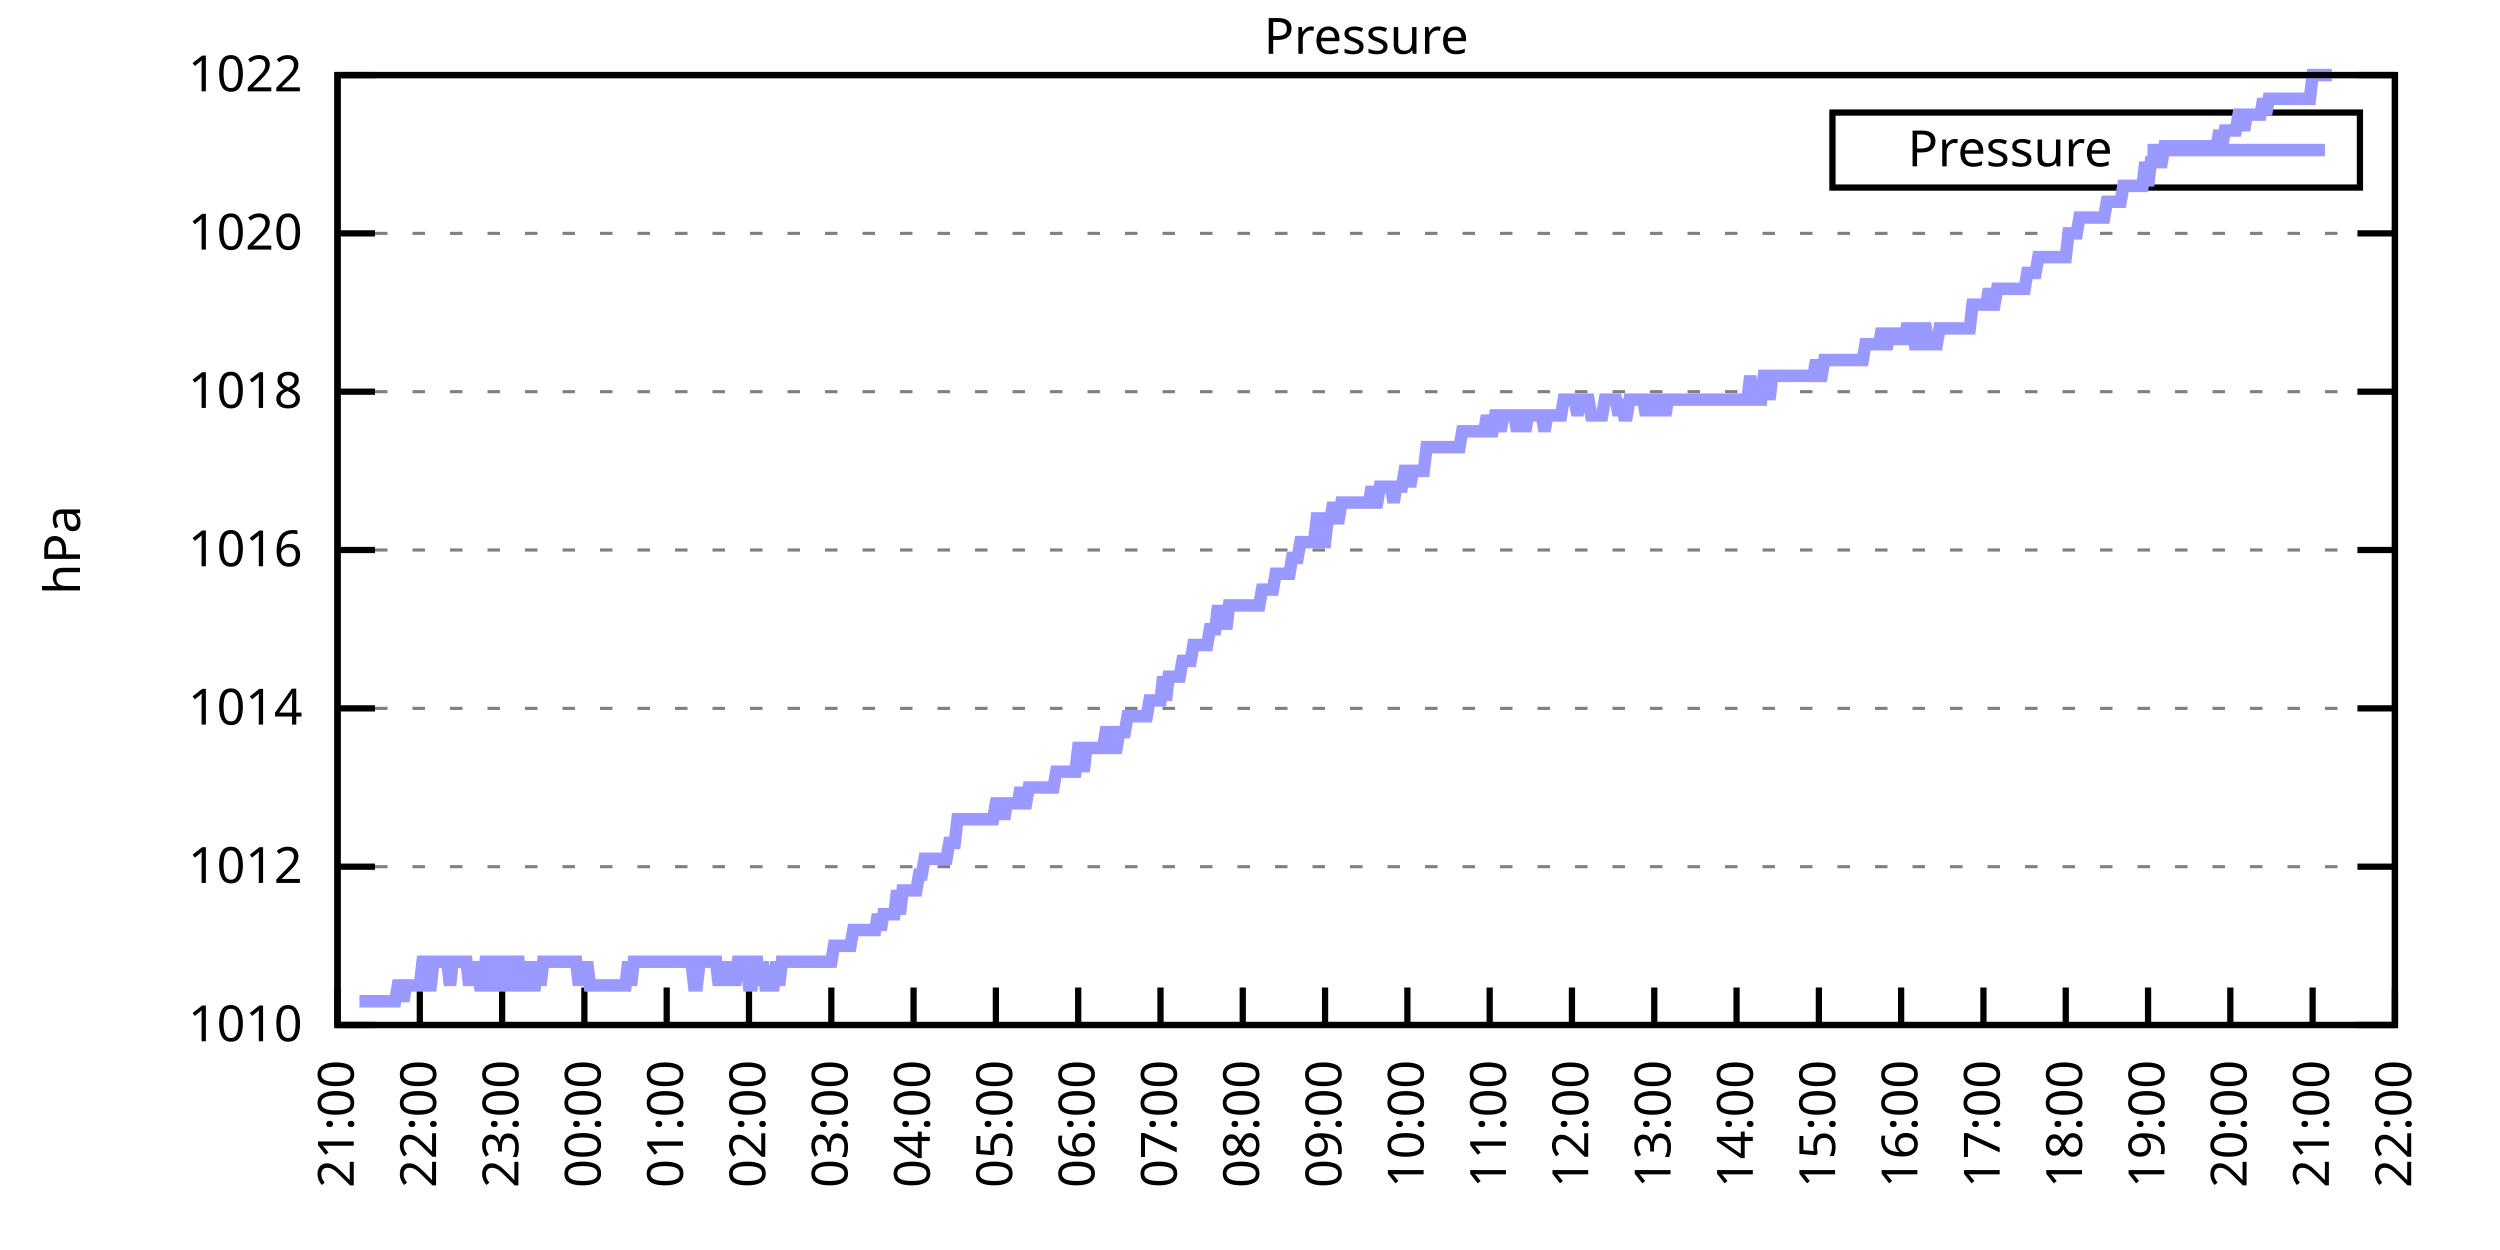
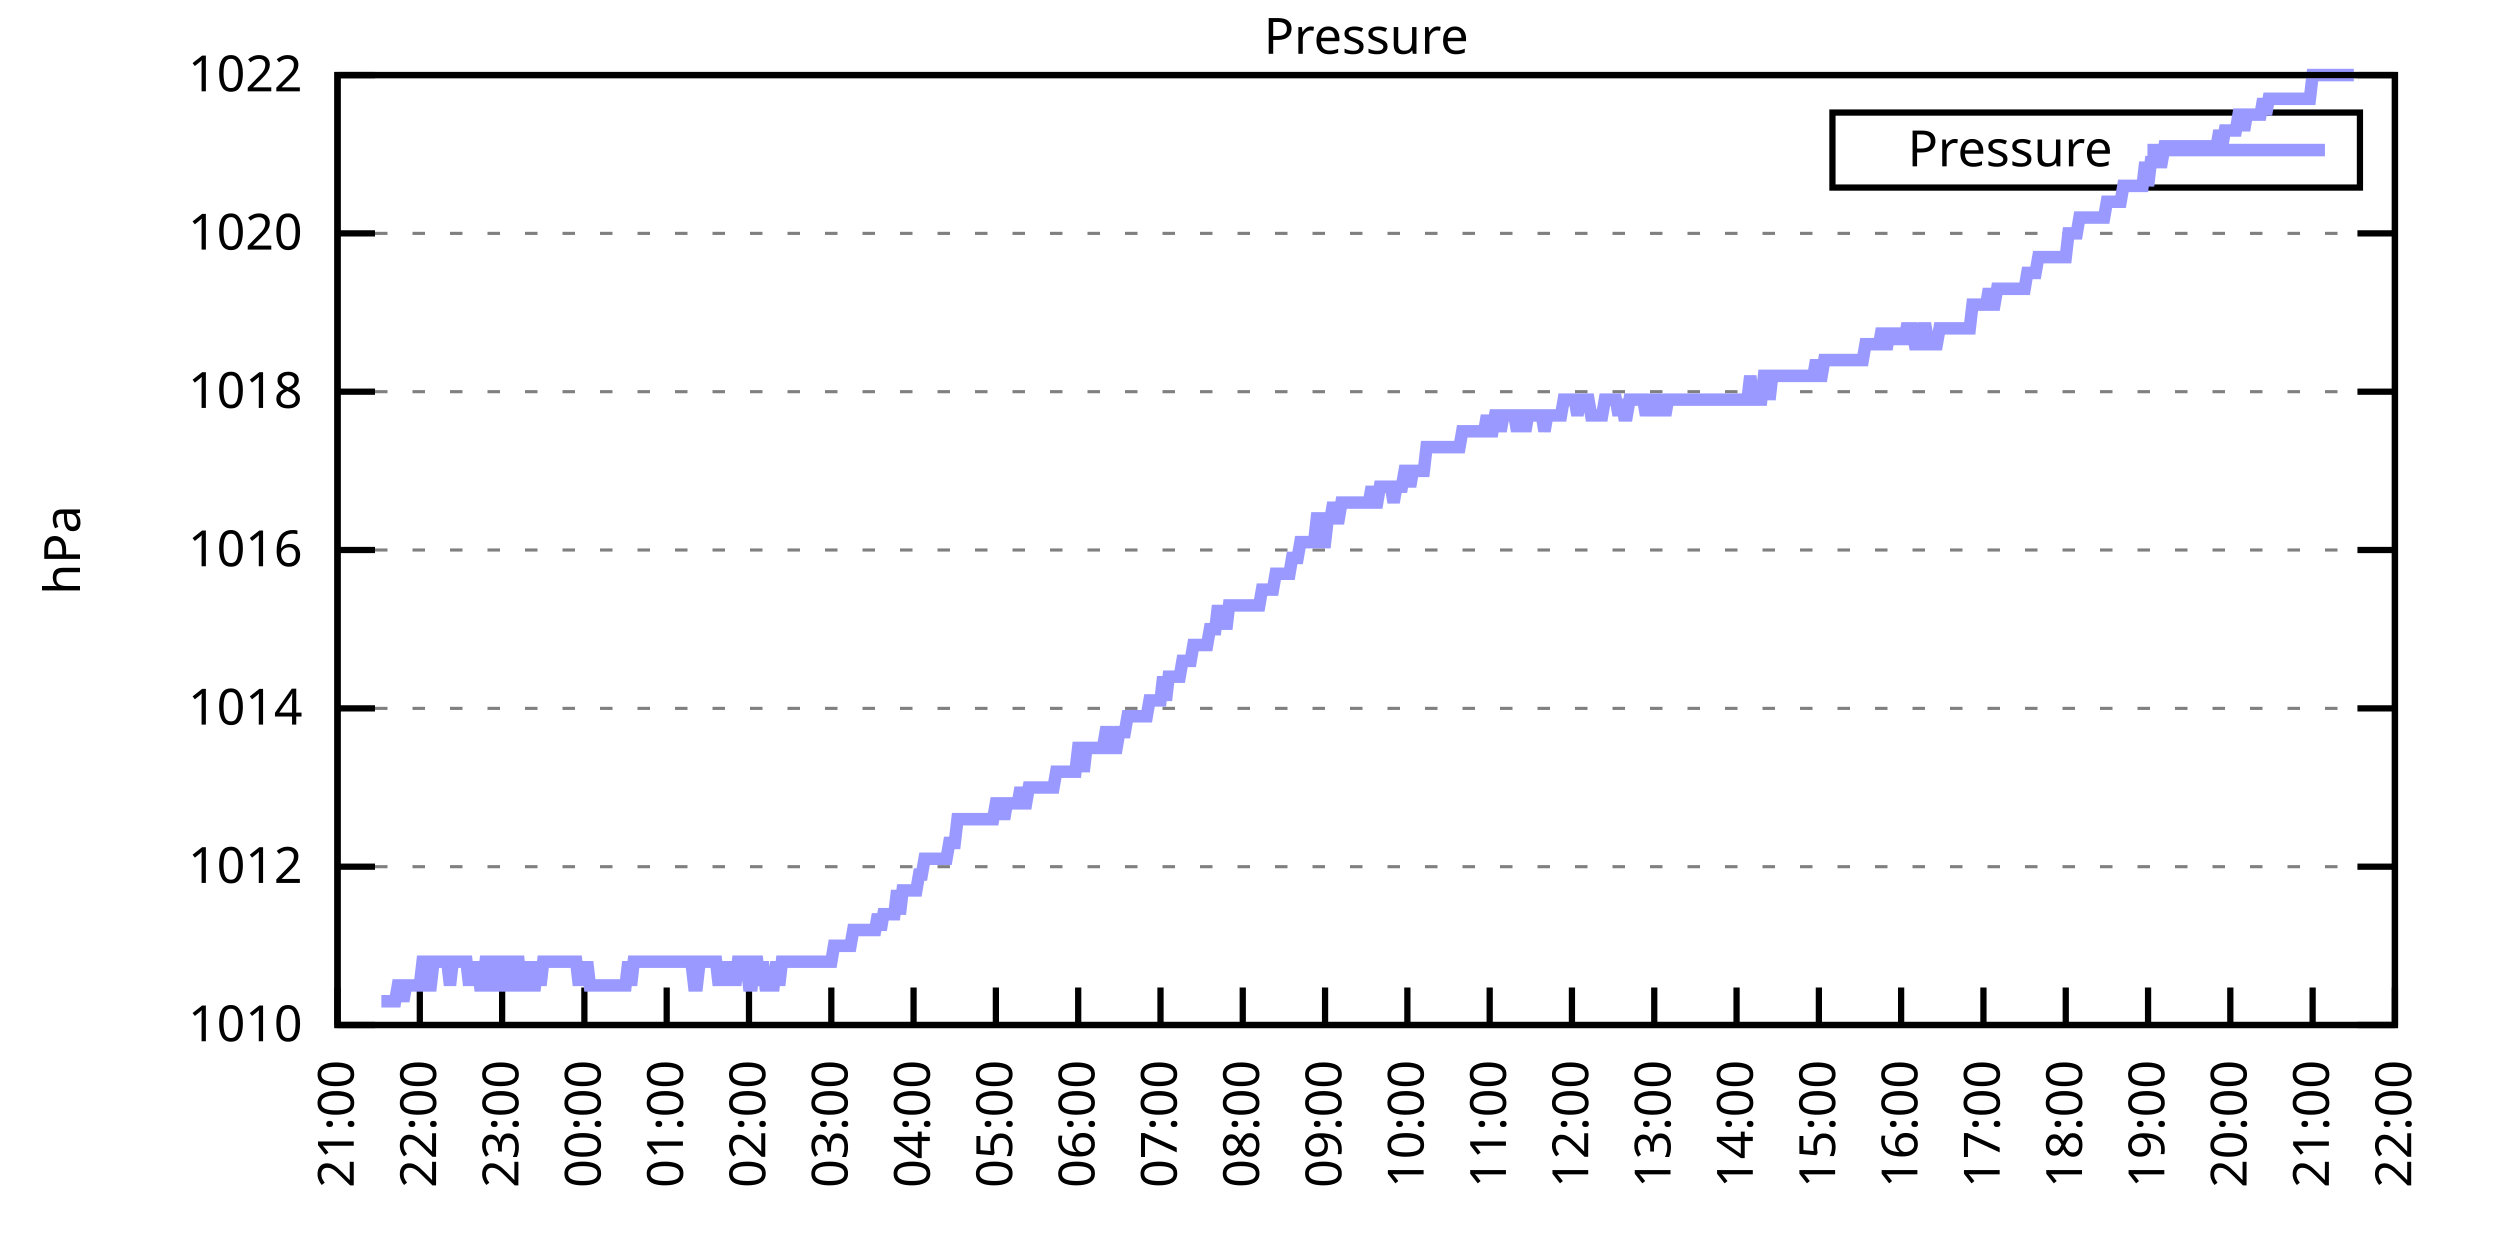
<svg xmlns="http://www.w3.org/2000/svg" xmlns:xlink="http://www.w3.org/1999/xlink" width="400" height="200" viewBox="0 0 400 200">
  <g id="gnuplot_canvas">
    <rect x="0" y="0" width="400" height="200" fill="none" />
    <defs>
      <circle id="gpDot" r="0.5" stroke-width="0.5" stroke="currentColor" />
      <path id="gpPt0" stroke-width="0.333" stroke="currentColor" d="M-1,0 h2 M0,-1 v2" />
      <path id="gpPt1" stroke-width="0.333" stroke="currentColor" d="M-1,-1 L1,1 M1,-1 L-1,1" />
      <path id="gpPt2" stroke-width="0.333" stroke="currentColor" d="M-1,0 L1,0 M0,-1 L0,1 M-1,-1 L1,1 M-1,1 L1,-1" />
      <rect id="gpPt3" stroke-width="0.333" stroke="currentColor" x="-1" y="-1" width="2" height="2" />
      <rect id="gpPt4" stroke-width="0.333" stroke="currentColor" fill="currentColor" x="-1" y="-1" width="2" height="2" />
      <circle id="gpPt5" stroke-width="0.333" stroke="currentColor" cx="0" cy="0" r="1" />
      <use xlink:href="#gpPt5" id="gpPt6" fill="currentColor" stroke="none" />
      <path id="gpPt7" stroke-width="0.333" stroke="currentColor" d="M0,-1.33 L-1.33,0.67 L1.33,0.67 z" />
      <use xlink:href="#gpPt7" id="gpPt8" fill="currentColor" stroke="none" />
      <use xlink:href="#gpPt7" id="gpPt9" stroke="currentColor" transform="rotate(180)" />
      <use xlink:href="#gpPt9" id="gpPt10" fill="currentColor" stroke="none" />
      <use xlink:href="#gpPt3" id="gpPt11" stroke="currentColor" transform="rotate(45)" />
      <use xlink:href="#gpPt11" id="gpPt12" fill="currentColor" stroke="none" />
      <path id="gpPt13" stroke-width="0.333" stroke="currentColor" d="M0,1.330 L1.265,0.411 L0.782,-1.067 L-0.782,-1.076 L-1.265,0.411 z" />
      <use xlink:href="#gpPt13" id="gpPt14" fill="currentColor" stroke="none" />
      <filter id="textbox" filterUnits="objectBoundingBox" x="0" y="0" height="1" width="1">
        <feFlood flood-color="white" flood-opacity="1" result="bgnd" />
        <feComposite in="SourceGraphic" in2="bgnd" operator="atop" />
      </filter>
      <filter id="greybox" filterUnits="objectBoundingBox" x="0" y="0" height="1" width="1">
        <feFlood flood-color="lightgrey" flood-opacity="1" result="grey" />
        <feComposite in="SourceGraphic" in2="grey" operator="atop" />
      </filter>
    </defs>
    <g fill="none" color="white" stroke="currentColor" stroke-width="1.00" stroke-linecap="butt" stroke-linejoin="miter">
</g>
    <g fill="none" color="black" stroke="currentColor" stroke-width="1.00" stroke-linecap="butt" stroke-linejoin="miter">
      <g stroke="none" shape-rendering="crispEdges">
        <polygon fill="rgb(255, 255, 255)" points="54.00,164.00 383.18,164.00 383.18,12.02 54.00,12.02 " />
      </g>
    </g>
    <g fill="none" color="black" stroke="currentColor" stroke-width="1.00" stroke-linecap="butt" stroke-linejoin="miter">
</g>
    <g fill="none" color="black" stroke="black" stroke-width="0.50" stroke-linecap="butt" stroke-linejoin="miter">
</g>
    <g fill="none" color="gray" stroke="currentColor" stroke-width="0.50" stroke-linecap="butt" stroke-linejoin="miter">
      <path stroke="gray" stroke-dasharray="2,4" class="gridline" d="M54.00,164.00 L383.19,164.00  " />
    </g>
    <g fill="none" color="gray" stroke="gray" stroke-width="1.00" stroke-linecap="butt" stroke-linejoin="miter">
</g>
    <g fill="none" color="black" stroke="currentColor" stroke-width="1.00" stroke-linecap="butt" stroke-linejoin="miter">
      <path stroke="black" d="M54.00,164.00 L60.00,164.00 M383.19,164.00 L377.19,164.00  " />
      <g transform="translate(48.40,166.60)" stroke="none" fill="black" font-family="Sans" font-size="8.00" text-anchor="end">
        <text>
          <tspan font-family="Sans"> 1010</tspan>
        </text>
      </g>
    </g>
    <g fill="none" color="black" stroke="currentColor" stroke-width="1.00" stroke-linecap="butt" stroke-linejoin="miter">
</g>
    <g fill="none" color="black" stroke="black" stroke-width="0.50" stroke-linecap="butt" stroke-linejoin="miter">
</g>
    <g fill="none" color="gray" stroke="currentColor" stroke-width="0.50" stroke-linecap="butt" stroke-linejoin="miter">
      <path stroke="gray" stroke-dasharray="2,4" class="gridline" d="M54.00,138.67 L383.19,138.67  " />
    </g>
    <g fill="none" color="gray" stroke="gray" stroke-width="1.00" stroke-linecap="butt" stroke-linejoin="miter">
</g>
    <g fill="none" color="black" stroke="currentColor" stroke-width="1.00" stroke-linecap="butt" stroke-linejoin="miter">
      <path stroke="black" d="M54.00,138.67 L60.00,138.67 M383.19,138.67 L377.19,138.67  " />
      <g transform="translate(48.40,141.27)" stroke="none" fill="black" font-family="Sans" font-size="8.00" text-anchor="end">
        <text>
          <tspan font-family="Sans"> 1012</tspan>
        </text>
      </g>
    </g>
    <g fill="none" color="black" stroke="currentColor" stroke-width="1.00" stroke-linecap="butt" stroke-linejoin="miter">
</g>
    <g fill="none" color="black" stroke="black" stroke-width="0.50" stroke-linecap="butt" stroke-linejoin="miter">
</g>
    <g fill="none" color="gray" stroke="currentColor" stroke-width="0.50" stroke-linecap="butt" stroke-linejoin="miter">
      <path stroke="gray" stroke-dasharray="2,4" class="gridline" d="M54.00,113.34 L383.19,113.34  " />
    </g>
    <g fill="none" color="gray" stroke="gray" stroke-width="1.00" stroke-linecap="butt" stroke-linejoin="miter">
</g>
    <g fill="none" color="black" stroke="currentColor" stroke-width="1.00" stroke-linecap="butt" stroke-linejoin="miter">
      <path stroke="black" d="M54.00,113.34 L60.00,113.34 M383.19,113.34 L377.19,113.34  " />
      <g transform="translate(48.40,115.94)" stroke="none" fill="black" font-family="Sans" font-size="8.00" text-anchor="end">
        <text>
          <tspan font-family="Sans"> 1014</tspan>
        </text>
      </g>
    </g>
    <g fill="none" color="black" stroke="currentColor" stroke-width="1.00" stroke-linecap="butt" stroke-linejoin="miter">
</g>
    <g fill="none" color="black" stroke="black" stroke-width="0.50" stroke-linecap="butt" stroke-linejoin="miter">
</g>
    <g fill="none" color="gray" stroke="currentColor" stroke-width="0.50" stroke-linecap="butt" stroke-linejoin="miter">
      <path stroke="gray" stroke-dasharray="2,4" class="gridline" d="M54.00,88.00 L383.19,88.00  " />
    </g>
    <g fill="none" color="gray" stroke="gray" stroke-width="1.00" stroke-linecap="butt" stroke-linejoin="miter">
</g>
    <g fill="none" color="black" stroke="currentColor" stroke-width="1.00" stroke-linecap="butt" stroke-linejoin="miter">
      <path stroke="black" d="M54.00,88.00 L60.00,88.00 M383.19,88.00 L377.19,88.00  " />
      <g transform="translate(48.40,90.60)" stroke="none" fill="black" font-family="Sans" font-size="8.00" text-anchor="end">
        <text>
          <tspan font-family="Sans"> 1016</tspan>
        </text>
      </g>
    </g>
    <g fill="none" color="black" stroke="currentColor" stroke-width="1.00" stroke-linecap="butt" stroke-linejoin="miter">
</g>
    <g fill="none" color="black" stroke="black" stroke-width="0.50" stroke-linecap="butt" stroke-linejoin="miter">
</g>
    <g fill="none" color="gray" stroke="currentColor" stroke-width="0.50" stroke-linecap="butt" stroke-linejoin="miter">
      <path stroke="gray" stroke-dasharray="2,4" class="gridline" d="M54.00,62.67 L383.19,62.67  " />
    </g>
    <g fill="none" color="gray" stroke="gray" stroke-width="1.00" stroke-linecap="butt" stroke-linejoin="miter">
</g>
    <g fill="none" color="black" stroke="currentColor" stroke-width="1.00" stroke-linecap="butt" stroke-linejoin="miter">
      <path stroke="black" d="M54.00,62.67 L60.00,62.67 M383.19,62.67 L377.19,62.67  " />
      <g transform="translate(48.40,65.27)" stroke="none" fill="black" font-family="Sans" font-size="8.00" text-anchor="end">
        <text>
          <tspan font-family="Sans"> 1018</tspan>
        </text>
      </g>
    </g>
    <g fill="none" color="black" stroke="currentColor" stroke-width="1.00" stroke-linecap="butt" stroke-linejoin="miter">
</g>
    <g fill="none" color="black" stroke="black" stroke-width="0.50" stroke-linecap="butt" stroke-linejoin="miter">
</g>
    <g fill="none" color="gray" stroke="currentColor" stroke-width="0.50" stroke-linecap="butt" stroke-linejoin="miter">
      <path stroke="gray" stroke-dasharray="2,4" class="gridline" d="M54.00,37.34 L383.19,37.34  " />
    </g>
    <g fill="none" color="gray" stroke="gray" stroke-width="1.00" stroke-linecap="butt" stroke-linejoin="miter">
</g>
    <g fill="none" color="black" stroke="currentColor" stroke-width="1.00" stroke-linecap="butt" stroke-linejoin="miter">
      <path stroke="black" d="M54.00,37.34 L60.00,37.34 M383.19,37.34 L377.19,37.34  " />
      <g transform="translate(48.40,39.94)" stroke="none" fill="black" font-family="Sans" font-size="8.00" text-anchor="end">
        <text>
          <tspan font-family="Sans"> 1020</tspan>
        </text>
      </g>
    </g>
    <g fill="none" color="black" stroke="currentColor" stroke-width="1.00" stroke-linecap="butt" stroke-linejoin="miter">
</g>
    <g fill="none" color="black" stroke="black" stroke-width="0.50" stroke-linecap="butt" stroke-linejoin="miter">
</g>
    <g fill="none" color="gray" stroke="currentColor" stroke-width="0.50" stroke-linecap="butt" stroke-linejoin="miter">
      <path stroke="gray" stroke-dasharray="2,4" class="gridline" d="M54.00,12.01 L383.19,12.01  " />
    </g>
    <g fill="none" color="gray" stroke="gray" stroke-width="1.00" stroke-linecap="butt" stroke-linejoin="miter">
</g>
    <g fill="none" color="black" stroke="currentColor" stroke-width="1.00" stroke-linecap="butt" stroke-linejoin="miter">
      <path stroke="black" d="M54.00,12.01 L60.00,12.01 M383.19,12.01 L377.19,12.01  " />
      <g transform="translate(48.40,14.61)" stroke="none" fill="black" font-family="Sans" font-size="8.00" text-anchor="end">
        <text>
          <tspan font-family="Sans"> 1022</tspan>
        </text>
      </g>
    </g>
    <g fill="none" color="black" stroke="currentColor" stroke-width="1.00" stroke-linecap="butt" stroke-linejoin="miter">
      <path stroke="black" d="M54.00,164.00 L54.00,158.00  " />
      <g transform="translate(56.60,169.60) rotate(270.00)" stroke="none" fill="black" font-family="Sans" font-size="8.00" text-anchor="end">
        <text>
          <tspan font-family="Sans">21:00</tspan>
        </text>
      </g>
    </g>
    <g fill="none" color="black" stroke="currentColor" stroke-width="1.00" stroke-linecap="butt" stroke-linejoin="miter">
      <path stroke="black" d="M67.17,164.00 L67.17,158.00  " />
      <g transform="translate(69.77,169.60) rotate(270.00)" stroke="none" fill="black" font-family="Sans" font-size="8.00" text-anchor="end">
        <text>
          <tspan font-family="Sans">22:00</tspan>
        </text>
      </g>
    </g>
    <g fill="none" color="black" stroke="currentColor" stroke-width="1.00" stroke-linecap="butt" stroke-linejoin="miter">
      <path stroke="black" d="M80.34,164.00 L80.34,158.00  " />
      <g transform="translate(82.94,169.60) rotate(270.00)" stroke="none" fill="black" font-family="Sans" font-size="8.00" text-anchor="end">
        <text>
          <tspan font-family="Sans">23:00</tspan>
        </text>
      </g>
    </g>
    <g fill="none" color="black" stroke="currentColor" stroke-width="1.00" stroke-linecap="butt" stroke-linejoin="miter">
      <path stroke="black" d="M93.50,164.00 L93.50,158.00  " />
      <g transform="translate(96.10,169.60) rotate(270.00)" stroke="none" fill="black" font-family="Sans" font-size="8.00" text-anchor="end">
        <text>
          <tspan font-family="Sans">00:00</tspan>
        </text>
      </g>
    </g>
    <g fill="none" color="black" stroke="currentColor" stroke-width="1.00" stroke-linecap="butt" stroke-linejoin="miter">
      <path stroke="black" d="M106.67,164.00 L106.67,158.00  " />
      <g transform="translate(109.27,169.60) rotate(270.00)" stroke="none" fill="black" font-family="Sans" font-size="8.00" text-anchor="end">
        <text>
          <tspan font-family="Sans">01:00</tspan>
        </text>
      </g>
    </g>
    <g fill="none" color="black" stroke="currentColor" stroke-width="1.00" stroke-linecap="butt" stroke-linejoin="miter">
      <path stroke="black" d="M119.84,164.00 L119.84,158.00  " />
      <g transform="translate(122.44,169.60) rotate(270.00)" stroke="none" fill="black" font-family="Sans" font-size="8.00" text-anchor="end">
        <text>
          <tspan font-family="Sans">02:00</tspan>
        </text>
      </g>
    </g>
    <g fill="none" color="black" stroke="currentColor" stroke-width="1.00" stroke-linecap="butt" stroke-linejoin="miter">
      <path stroke="black" d="M133.01,164.00 L133.01,158.00  " />
      <g transform="translate(135.61,169.60) rotate(270.00)" stroke="none" fill="black" font-family="Sans" font-size="8.00" text-anchor="end">
        <text>
          <tspan font-family="Sans">03:00</tspan>
        </text>
      </g>
    </g>
    <g fill="none" color="black" stroke="currentColor" stroke-width="1.00" stroke-linecap="butt" stroke-linejoin="miter">
      <path stroke="black" d="M146.17,164.00 L146.17,158.00  " />
      <g transform="translate(148.77,169.60) rotate(270.00)" stroke="none" fill="black" font-family="Sans" font-size="8.00" text-anchor="end">
        <text>
          <tspan font-family="Sans">04:00</tspan>
        </text>
      </g>
    </g>
    <g fill="none" color="black" stroke="currentColor" stroke-width="1.00" stroke-linecap="butt" stroke-linejoin="miter">
      <path stroke="black" d="M159.34,164.00 L159.34,158.00  " />
      <g transform="translate(161.94,169.60) rotate(270.00)" stroke="none" fill="black" font-family="Sans" font-size="8.00" text-anchor="end">
        <text>
          <tspan font-family="Sans">05:00</tspan>
        </text>
      </g>
    </g>
    <g fill="none" color="black" stroke="currentColor" stroke-width="1.00" stroke-linecap="butt" stroke-linejoin="miter">
      <path stroke="black" d="M172.51,164.00 L172.51,158.00  " />
      <g transform="translate(175.11,169.60) rotate(270.00)" stroke="none" fill="black" font-family="Sans" font-size="8.00" text-anchor="end">
        <text>
          <tspan font-family="Sans">06:00</tspan>
        </text>
      </g>
    </g>
    <g fill="none" color="black" stroke="currentColor" stroke-width="1.00" stroke-linecap="butt" stroke-linejoin="miter">
      <path stroke="black" d="M185.68,164.00 L185.68,158.00  " />
      <g transform="translate(188.28,169.60) rotate(270.00)" stroke="none" fill="black" font-family="Sans" font-size="8.00" text-anchor="end">
        <text>
          <tspan font-family="Sans">07:00</tspan>
        </text>
      </g>
    </g>
    <g fill="none" color="black" stroke="currentColor" stroke-width="1.00" stroke-linecap="butt" stroke-linejoin="miter">
      <path stroke="black" d="M198.84,164.00 L198.84,158.00  " />
      <g transform="translate(201.44,169.60) rotate(270.00)" stroke="none" fill="black" font-family="Sans" font-size="8.00" text-anchor="end">
        <text>
          <tspan font-family="Sans">08:00</tspan>
        </text>
      </g>
    </g>
    <g fill="none" color="black" stroke="currentColor" stroke-width="1.00" stroke-linecap="butt" stroke-linejoin="miter">
      <path stroke="black" d="M212.01,164.00 L212.01,158.00  " />
      <g transform="translate(214.61,169.60) rotate(270.00)" stroke="none" fill="black" font-family="Sans" font-size="8.00" text-anchor="end">
        <text>
          <tspan font-family="Sans">09:00</tspan>
        </text>
      </g>
    </g>
    <g fill="none" color="black" stroke="currentColor" stroke-width="1.00" stroke-linecap="butt" stroke-linejoin="miter">
      <path stroke="black" d="M225.18,164.00 L225.18,158.00  " />
      <g transform="translate(227.78,169.60) rotate(270.00)" stroke="none" fill="black" font-family="Sans" font-size="8.00" text-anchor="end">
        <text>
          <tspan font-family="Sans">10:00</tspan>
        </text>
      </g>
    </g>
    <g fill="none" color="black" stroke="currentColor" stroke-width="1.00" stroke-linecap="butt" stroke-linejoin="miter">
      <path stroke="black" d="M238.35,164.00 L238.35,158.00  " />
      <g transform="translate(240.95,169.60) rotate(270.00)" stroke="none" fill="black" font-family="Sans" font-size="8.00" text-anchor="end">
        <text>
          <tspan font-family="Sans">11:00</tspan>
        </text>
      </g>
    </g>
    <g fill="none" color="black" stroke="currentColor" stroke-width="1.00" stroke-linecap="butt" stroke-linejoin="miter">
      <path stroke="black" d="M251.51,164.00 L251.51,158.00  " />
      <g transform="translate(254.11,169.60) rotate(270.00)" stroke="none" fill="black" font-family="Sans" font-size="8.00" text-anchor="end">
        <text>
          <tspan font-family="Sans">12:00</tspan>
        </text>
      </g>
    </g>
    <g fill="none" color="black" stroke="currentColor" stroke-width="1.00" stroke-linecap="butt" stroke-linejoin="miter">
      <path stroke="black" d="M264.68,164.00 L264.68,158.00  " />
      <g transform="translate(267.28,169.60) rotate(270.00)" stroke="none" fill="black" font-family="Sans" font-size="8.00" text-anchor="end">
        <text>
          <tspan font-family="Sans">13:00</tspan>
        </text>
      </g>
    </g>
    <g fill="none" color="black" stroke="currentColor" stroke-width="1.00" stroke-linecap="butt" stroke-linejoin="miter">
      <path stroke="black" d="M277.85,164.00 L277.85,158.00  " />
      <g transform="translate(280.45,169.60) rotate(270.00)" stroke="none" fill="black" font-family="Sans" font-size="8.00" text-anchor="end">
        <text>
          <tspan font-family="Sans">14:00</tspan>
        </text>
      </g>
    </g>
    <g fill="none" color="black" stroke="currentColor" stroke-width="1.00" stroke-linecap="butt" stroke-linejoin="miter">
      <path stroke="black" d="M291.02,164.00 L291.02,158.00  " />
      <g transform="translate(293.62,169.60) rotate(270.00)" stroke="none" fill="black" font-family="Sans" font-size="8.00" text-anchor="end">
        <text>
          <tspan font-family="Sans">15:00</tspan>
        </text>
      </g>
    </g>
    <g fill="none" color="black" stroke="currentColor" stroke-width="1.00" stroke-linecap="butt" stroke-linejoin="miter">
      <path stroke="black" d="M304.18,164.00 L304.18,158.00  " />
      <g transform="translate(306.78,169.60) rotate(270.00)" stroke="none" fill="black" font-family="Sans" font-size="8.00" text-anchor="end">
        <text>
          <tspan font-family="Sans">16:00</tspan>
        </text>
      </g>
    </g>
    <g fill="none" color="black" stroke="currentColor" stroke-width="1.00" stroke-linecap="butt" stroke-linejoin="miter">
      <path stroke="black" d="M317.35,164.00 L317.35,158.00  " />
      <g transform="translate(319.95,169.60) rotate(270.00)" stroke="none" fill="black" font-family="Sans" font-size="8.00" text-anchor="end">
        <text>
          <tspan font-family="Sans">17:00</tspan>
        </text>
      </g>
    </g>
    <g fill="none" color="black" stroke="currentColor" stroke-width="1.00" stroke-linecap="butt" stroke-linejoin="miter">
      <path stroke="black" d="M330.52,164.00 L330.52,158.00  " />
      <g transform="translate(333.12,169.60) rotate(270.00)" stroke="none" fill="black" font-family="Sans" font-size="8.00" text-anchor="end">
        <text>
          <tspan font-family="Sans">18:00</tspan>
        </text>
      </g>
    </g>
    <g fill="none" color="black" stroke="currentColor" stroke-width="1.00" stroke-linecap="butt" stroke-linejoin="miter">
      <path stroke="black" d="M343.69,164.00 L343.69,158.00  " />
      <g transform="translate(346.29,169.60) rotate(270.00)" stroke="none" fill="black" font-family="Sans" font-size="8.00" text-anchor="end">
        <text>
          <tspan font-family="Sans">19:00</tspan>
        </text>
      </g>
    </g>
    <g fill="none" color="black" stroke="currentColor" stroke-width="1.00" stroke-linecap="butt" stroke-linejoin="miter">
      <path stroke="black" d="M356.85,164.00 L356.85,158.00  " />
      <g transform="translate(359.45,169.60) rotate(270.00)" stroke="none" fill="black" font-family="Sans" font-size="8.00" text-anchor="end">
        <text>
          <tspan font-family="Sans">20:00</tspan>
        </text>
      </g>
    </g>
    <g fill="none" color="black" stroke="currentColor" stroke-width="1.00" stroke-linecap="butt" stroke-linejoin="miter">
      <path stroke="black" d="M370.02,164.00 L370.02,158.00  " />
      <g transform="translate(372.62,169.60) rotate(270.00)" stroke="none" fill="black" font-family="Sans" font-size="8.00" text-anchor="end">
        <text>
          <tspan font-family="Sans">21:00</tspan>
        </text>
      </g>
    </g>
    <g fill="none" color="black" stroke="currentColor" stroke-width="1.00" stroke-linecap="butt" stroke-linejoin="miter">
      <path stroke="black" d="M383.19,164.00 L383.19,158.00  " />
      <g transform="translate(385.79,169.60) rotate(270.00)" stroke="none" fill="black" font-family="Sans" font-size="8.00" text-anchor="end">
        <text>
          <tspan font-family="Sans">22:00</tspan>
        </text>
      </g>
    </g>
    <g fill="none" color="black" stroke="currentColor" stroke-width="1.00" stroke-linecap="butt" stroke-linejoin="miter">
</g>
    <g fill="none" color="black" stroke="currentColor" stroke-width="1.00" stroke-linecap="butt" stroke-linejoin="miter">
      <path stroke="black" d="M54.00,12.01 L54.00,164.00 L383.19,164.00 L383.19,12.01 L54.00,12.01 Z  " />
    </g>
    <g fill="none" color="black" stroke="currentColor" stroke-width="1.00" stroke-linecap="butt" stroke-linejoin="miter">
</g>
    <g fill="none" color="black" stroke="currentColor" stroke-width="1.00" stroke-linecap="butt" stroke-linejoin="miter">
      <path stroke="black" d="M293.19,30.01 L293.19,18.01 L377.59,18.01 L377.59,30.01 L293.19,30.01 Z  " />
    </g>
    <g id="Pressure_plot_1">
      <g fill="none" color="white" stroke="black" stroke-width="2.00" stroke-linecap="butt" stroke-linejoin="miter">
</g>
      <g fill="none" color="black" stroke="currentColor" stroke-width="2.00" stroke-linecap="butt" stroke-linejoin="miter">
        <g transform="translate(337.99,26.61)" stroke="none" fill="black" font-family="Sans" font-size="8.00" text-anchor="end">
          <text>
            <tspan font-family="Sans">Pressure</tspan>
          </text>
        </g>
      </g>
      <g fill="none" color="black" stroke="currentColor" stroke-width="2.00" stroke-linecap="butt" stroke-linejoin="miter">
-         <path stroke="rgb(153, 153, 255)" d="M343.59,24.01 L371.99,24.01 M57.51,160.20 L57.95,160.20 L58.39,160.20 L58.83,160.20 L59.27,160.20 L59.71,160.20   L60.14,160.20 L60.58,160.20 L61.02,160.20 L61.46,160.20 L61.90,160.20 L62.34,160.20 L62.78,160.20 L63.22,160.20   L63.66,157.67 L64.10,157.67 L64.53,160.20 L64.97,157.67 L65.41,157.67 L65.85,157.67 L66.29,157.67 L66.73,157.67   L67.17,157.67 L67.61,153.87 L68.05,153.87 L68.48,157.67 L68.92,157.67 L69.36,153.87 L69.80,153.87 L70.24,153.87   L70.68,153.87 L71.12,153.87 L71.56,153.87 L72.00,157.67 L72.43,153.87 L72.87,153.87 L73.31,153.87 L73.75,153.87   L74.19,153.87 L74.63,153.87 L75.07,157.67 L75.51,153.87 L75.95,157.67 L76.38,153.87 L76.82,157.67 L77.26,157.67   L77.70,153.87 L78.14,153.87 L78.58,153.87 L79.02,157.67 L79.46,157.67 L79.90,153.87 L80.34,153.87 L80.77,153.87   L81.21,157.67 L81.65,157.67 L82.09,153.87 L82.53,153.87 L82.97,153.87 L83.41,157.67 L83.85,157.67 L84.29,157.67   L84.72,153.87 L85.16,157.67 L85.60,157.67 L86.04,153.87 L86.48,157.67 L86.92,153.87 L87.36,153.87 L87.80,153.87   L88.24,153.87 L88.67,153.87 L89.11,153.87 L89.55,153.87 L89.99,153.87 L90.43,153.87 L90.87,153.87 L91.31,153.87   L91.75,153.87 L92.19,153.87 L92.62,157.67 L93.06,153.87 L93.50,157.67 L93.94,153.87 L94.38,157.67 L94.82,157.67   L95.26,157.67 L95.70,157.67 L96.14,157.67 L96.58,157.67 L97.01,157.67 L97.45,157.67 L97.89,157.67 L98.33,157.67   L98.77,157.67 L99.21,157.67 L99.65,157.67 L100.09,157.67 L100.53,153.87 L100.96,157.67 L101.40,153.87 L101.84,153.87   L102.28,153.87 L102.72,153.87 L103.16,153.87 L103.60,153.87 L104.04,153.87 L104.48,153.87 L104.91,153.87 L105.35,153.87   L105.79,153.87 L106.23,153.87 L106.67,153.87 L107.11,153.87 L107.55,153.87 L107.99,153.87 L108.43,153.87 L108.87,153.87   L109.30,153.87 L109.74,153.87 L110.18,153.87 L110.62,153.87 L111.06,157.67 L111.50,157.67 L111.94,153.87 L112.38,153.87   L112.82,153.87 L113.25,153.87 L113.69,153.87 L114.13,153.87 L114.57,153.87 L115.01,157.67 L115.45,153.87 L115.89,157.67   L116.33,153.87 L116.77,157.67 L117.20,153.87 L117.64,157.67 L118.08,153.87 L118.52,153.87 L118.96,153.87 L119.40,153.87   L119.84,157.67 L120.28,157.67 L120.72,153.87 L121.15,153.87 L121.59,157.67 L122.03,153.87 L122.47,157.67 L122.91,157.67   L123.35,157.67 L123.79,157.67 L124.23,153.87 L124.67,157.67 L125.11,153.87 L125.54,153.87 L125.98,153.87 L126.42,153.87   L126.86,153.87 L127.30,153.87 L127.74,153.87 L128.18,153.87 L128.62,153.87 L129.06,153.87 L129.49,153.87 L129.93,153.87   L130.37,153.87 L130.81,153.87 L131.25,153.87 L131.69,153.87 L132.13,153.87 L132.57,153.87 L133.01,153.87 L133.44,151.33   L133.88,151.33 L134.32,151.33 L134.76,151.33 L135.20,151.33 L135.64,151.33 L136.08,151.33 L136.52,148.80 L136.96,148.80   L137.39,148.80 L137.83,148.80 L138.27,148.80 L138.71,148.80 L139.15,148.80 L139.59,148.80 L140.03,148.80 L140.47,146.27   L140.91,148.80 L141.35,146.27 L141.78,146.27 L142.22,146.27 L142.66,146.27 L143.10,146.27 L143.54,142.47 L143.98,146.27   L144.42,142.47 L144.86,142.47 L145.30,142.47 L145.73,142.47 L146.17,142.47 L146.61,142.47 L147.05,139.93 L147.49,139.93   L147.93,137.40 L148.37,137.40 L148.81,137.40 L149.25,137.40 L149.68,137.40 L150.12,137.40 L150.56,137.40 L151.00,137.40   L151.44,137.40 L151.88,134.87 L152.32,134.87 L152.76,134.87 L153.20,131.07 L153.63,131.07 L154.07,131.07 L154.51,131.07   L154.95,131.07 L155.39,131.07 L155.83,131.07 L156.27,131.07 L156.71,131.07 L157.15,131.07 L157.59,131.07 L158.02,131.07   L158.46,131.07 L158.90,131.07 L159.34,128.54 L159.78,128.54 L160.22,128.54 L160.66,131.07 L161.10,128.54 L161.54,128.54   L161.97,128.54 L162.41,128.54 L162.85,128.54 L163.29,126.00 L163.73,128.54 L164.17,128.54 L164.61,126.00 L165.05,126.00   L165.49,126.00 L165.92,126.00 L166.36,126.00 L166.80,126.00 L167.24,126.00 L167.68,126.00 L168.12,126.00 L168.56,126.00   L169.00,123.47 L169.44,123.47 L169.87,123.47 L170.31,123.47 L170.75,123.47 L171.19,123.47 L171.63,123.47 L172.07,123.47   L172.51,119.67 L172.95,119.67 L173.39,123.47 L173.83,119.67 L174.26,119.67 L174.70,119.67 L175.14,119.67 L175.58,119.67   L176.02,119.67 L176.46,119.67 L176.90,117.14 L177.34,117.14 L177.78,119.67 L178.21,119.67 L178.65,119.67 L179.09,117.14   L179.53,117.14 L179.97,117.14 L180.41,114.60 L180.85,114.60 L181.29,114.60 L181.73,114.60 L182.16,114.60 L182.60,114.60   L183.04,114.60 L183.48,114.60 L183.92,112.07 L184.36,112.07 L184.80,112.07 L185.24,112.07 L185.68,112.07 L186.11,108.27   L186.55,112.07 L186.99,108.27 L187.43,108.27 L187.87,108.27 L188.31,108.27 L188.75,108.27 L189.19,105.74 L189.63,105.74   L190.07,105.74 L190.50,105.74 L190.94,103.20 L191.38,103.20 L191.82,103.20 L192.26,103.20 L192.70,103.20 L193.14,103.20   L193.58,100.67 L194.02,100.67 L194.45,100.67 L194.89,96.87 L195.33,100.67 L195.77,96.87 L196.21,100.67 L196.65,96.87   L197.09,96.87 L197.53,96.87 L197.97,96.87 L198.40,96.87 L198.84,96.87 L199.28,96.87 L199.72,96.87 L200.16,96.87   L200.60,96.87 L201.04,96.87 L201.48,96.87 L201.92,94.34 L202.35,94.34 L202.79,94.34 L203.23,94.34 L203.67,94.34   L204.11,91.80 L204.55,91.80 L204.99,91.80 L205.43,91.80 L205.87,91.80 L206.31,91.80 L206.74,89.27 L207.18,89.27   L207.62,89.27 L208.06,86.74 L208.50,86.74 L208.94,86.74 L209.38,86.74 L209.82,86.74 L210.26,86.74 L210.69,82.94   L211.13,82.94 L211.57,86.74 L212.01,86.74 L212.45,82.94 L212.89,82.94 L213.33,80.41 L213.77,82.94 L214.21,82.94   L214.64,80.41 L215.08,80.41 L215.52,80.41 L215.96,80.41 L216.40,80.41 L216.84,80.41 L217.28,80.41 L217.72,80.41   L218.16,80.41 L218.60,80.41 L219.03,80.41 L219.47,77.87 L219.91,80.41 L220.35,80.41 L220.79,77.87 L221.23,77.87   L221.67,77.87 L222.11,77.87 L222.55,77.87 L222.98,80.41 L223.42,77.87 L223.86,77.87 L224.30,77.87 L224.74,75.34   L225.18,75.34 L225.62,77.87 L226.06,75.34 L226.50,75.34 L226.93,75.34 L227.37,75.34 L227.81,75.34 L228.25,71.54   L228.69,71.54 L229.13,71.54 L229.57,71.54 L230.01,71.54 L230.45,71.54 L230.88,71.54 L231.32,71.54 L231.76,71.54   L232.20,71.54 L232.64,71.54 L233.08,71.54 L233.52,71.54 L233.96,69.01 L234.40,69.01 L234.84,69.01 L235.27,69.01   L235.71,69.01 L236.15,69.01 L236.59,69.01 L237.03,69.01 L237.47,69.01 L237.91,66.47 L238.35,69.01 L238.79,69.01   L239.22,66.47 L239.66,66.47 L240.10,69.01 L240.54,66.47 L240.98,66.47 L241.42,66.47 L241.86,66.47 L242.30,66.47   L242.74,69.01 L243.17,66.47 L243.61,66.47 L244.05,69.01 L244.49,66.47 L244.93,66.47 L245.37,66.47 L245.81,66.47   L246.25,66.47 L246.69,66.47 L247.12,69.01 L247.56,66.47 L248.00,66.47 L248.44,66.47 L248.88,66.47 L249.32,66.47   L249.76,66.47 L250.20,63.94 L250.64,63.94 L251.08,63.94 L251.51,63.94 L251.95,63.94 L252.39,66.47 L252.83,63.94   L253.27,63.94 L253.71,63.94 L254.15,63.94 L254.59,66.47 L255.03,66.47 L255.46,66.47 L255.90,66.47 L256.34,66.47   L256.78,63.94 L257.22,63.94 L257.66,63.94 L258.10,63.94 L258.54,63.94 L258.98,66.47 L259.41,63.94 L259.85,66.47   L260.29,66.47 L260.73,63.94 L261.17,63.94 L261.61,63.94 L262.05,63.94 L262.49,63.94 L262.93,63.94 L263.36,66.47   L263.80,63.94 L264.24,66.47 L264.68,63.94 L265.12,63.94 L265.56,66.47 L266.00,63.94 L266.44,66.47 L266.88,63.94   L267.32,63.94 L267.75,63.94 L268.19,63.94 L268.63,63.94 L269.07,63.94 L269.51,63.94 L269.95,63.94 L270.39,63.94   L270.83,63.94 L271.27,63.94 L271.70,63.94 L272.14,63.94 L272.58,63.94 L273.02,63.94 L273.46,63.94 L273.90,63.94   L274.34,63.94 L274.78,63.94 L275.22,63.94 L275.65,63.94 L276.09,63.94 L276.53,63.94 L276.97,63.94 L277.41,63.94   L277.85,63.94 L278.29,63.94 L278.73,63.94 L279.17,63.94 L279.60,63.94 L280.04,60.14 L280.48,63.94 L280.92,63.94   L281.36,63.94 L281.80,63.94 L282.24,60.14 L282.68,60.14 L283.12,63.94 L283.56,60.14 L283.99,60.14 L284.43,60.14   L284.87,60.14 L285.31,60.14 L285.75,60.14 L286.19,60.14 L286.63,60.14 L287.07,60.14 L287.51,60.14 L287.94,60.14   L288.38,60.14 L288.82,60.14 L289.26,60.14 L289.70,60.14 L290.14,60.14 L290.58,57.61 L291.02,60.14 L291.46,60.14   L291.89,57.61 L292.33,57.61 L292.77,57.61 L293.21,57.61 L293.65,57.61 L294.09,57.61 L294.53,57.61 L294.97,57.61   L295.41,57.61 L295.84,57.61 L296.28,57.61 L296.72,57.61 L297.16,57.61 L297.60,57.61 L298.04,57.61 L298.48,55.07   L298.92,55.07 L299.36,55.07 L299.80,55.07 L300.23,55.07 L300.67,55.07 L301.11,52.54 L301.55,55.07 L301.99,55.07   L302.43,52.54 L302.87,55.07 L303.31,52.54 L303.75,55.07 L304.18,52.54 L304.62,55.07 L305.06,52.54 L305.50,52.54   L305.94,52.54 L306.38,55.07 L306.82,55.07 L307.26,55.07 L307.70,52.54 L308.13,52.54 L308.57,55.07 L309.01,55.07   L309.45,55.07 L309.89,55.07 L310.33,52.54 L310.77,52.54 L311.21,52.54 L311.65,52.54 L312.08,52.54 L312.52,52.54   L312.96,52.54 L313.40,52.54 L313.84,52.54 L314.28,52.54 L314.72,52.54 L315.16,52.54 L315.60,48.74 L316.04,48.74   L316.47,48.74 L316.91,48.74 L317.35,48.74 L317.79,48.74 L318.23,46.21 L318.67,48.74 L319.11,48.74 L319.55,46.21   L319.99,46.21 L320.42,46.21 L320.86,46.21 L321.30,46.21 L321.74,46.21 L322.18,46.21 L322.62,46.21 L323.06,46.21   L323.50,46.21 L323.94,46.21 L324.37,43.67 L324.81,43.67 L325.25,43.67 L325.69,43.67 L326.13,41.14 L326.57,41.14   L327.01,41.14 L327.45,41.14 L327.89,41.14 L328.33,41.14 L328.76,41.14 L329.20,41.14 L329.64,41.14 L330.08,41.14   L330.52,41.14 L330.96,37.34 L331.40,37.34 L331.84,37.34 L332.28,37.34 L332.71,34.81 L333.15,34.81 L333.59,34.81   L334.03,34.81 L334.47,34.81 L334.91,34.81 L335.35,34.81 L335.79,34.81 L336.23,34.81 L336.66,34.81 L337.10,32.28   L337.54,32.28 L337.98,32.28 L338.42,32.28 L338.86,32.28 L339.30,32.28 L339.74,29.74 L340.18,29.74 L340.61,29.74   L341.05,29.74 L341.49,29.74 L341.93,29.74 L342.37,29.74 L342.81,29.74 L343.25,25.94 L343.69,29.74 L344.13,25.94   L344.57,25.94 L345.00,25.94 L345.44,25.94 L345.88,25.94 L346.32,23.41 L346.76,23.41 L347.20,23.41 L347.64,23.41   L348.08,23.41 L348.52,23.41 L348.95,23.41 L349.39,23.41 L349.83,23.41 L350.27,23.41 L350.71,23.41 L351.15,23.41   L351.59,23.41 L352.03,23.41 L352.47,23.41 L352.90,23.41 L353.34,23.41 L353.78,23.41 L354.22,23.41 L354.66,23.41   L355.10,20.88 L355.54,23.41 L355.98,20.88 L356.42,20.88 L356.85,20.88 L357.29,20.88 L357.73,20.88 L358.17,18.34   L358.61,18.34 L359.05,20.88 L359.49,18.34 L359.93,18.34 L360.37,18.34 L360.81,18.34 L361.24,18.34 L361.68,18.34   L362.12,15.81 L362.56,18.34 L363.00,15.81 L363.44,15.81 L363.88,15.81 L364.32,15.81 L364.76,15.81 L365.19,15.81   L365.63,15.81 L366.07,15.81 L366.51,15.81 L366.95,15.81 L367.39,15.81 L367.83,15.81 L368.27,15.81 L368.71,15.81   L369.14,15.81 L369.58,15.81 L370.02,12.01 L370.46,12.01 L370.90,12.01 L371.34,12.01 L371.78,12.01 L372.22,12.01   L372.66,12.01 L373.09,12.01  " />
+         <path stroke="rgb(153, 153, 255)" d="M343.59,24.01 L371.99,24.01 M61.02,160.20 L61.46,160.20 L61.90,160.20 L62.34,160.20 L62.78,160.20 L63.22,160.20   L63.66,157.67 L64.10,157.67 L64.53,160.20 L64.97,157.67 L65.41,157.67 L65.85,157.67 L66.29,157.67 L66.73,157.67   L67.17,157.67 L67.61,153.87 L68.05,153.87 L68.48,157.67 L68.92,157.67 L69.36,153.87 L69.80,153.87 L70.24,153.87   L70.68,153.87 L71.12,153.87 L71.56,153.87 L72.00,157.67 L72.43,153.87 L72.87,153.87 L73.31,153.87 L73.75,153.87   L74.19,153.87 L74.63,153.87 L75.07,157.67 L75.51,153.87 L75.95,157.67 L76.38,153.87 L76.82,157.67 L77.26,157.67   L77.70,153.87 L78.14,153.87 L78.58,153.87 L79.02,157.67 L79.46,157.67 L79.90,153.87 L80.34,153.87 L80.77,153.87   L81.21,157.67 L81.65,157.67 L82.09,153.87 L82.53,153.87 L82.97,153.87 L83.41,157.67 L83.85,157.67 L84.29,157.67   L84.72,153.87 L85.16,157.67 L85.60,157.67 L86.04,153.87 L86.48,157.67 L86.92,153.87 L87.36,153.87 L87.80,153.87   L88.24,153.87 L88.67,153.87 L89.11,153.87 L89.55,153.87 L89.99,153.87 L90.43,153.87 L90.87,153.87 L91.31,153.87   L91.75,153.87 L92.19,153.87 L92.62,157.67 L93.06,153.87 L93.50,157.67 L93.94,153.87 L94.38,157.67 L94.82,157.67   L95.26,157.67 L95.70,157.67 L96.14,157.67 L96.58,157.67 L97.01,157.67 L97.45,157.67 L97.89,157.67 L98.33,157.67   L98.77,157.67 L99.21,157.67 L99.65,157.67 L100.09,157.67 L100.53,153.87 L100.96,157.67 L101.40,153.87 L101.84,153.87   L102.28,153.87 L102.72,153.87 L103.16,153.87 L103.60,153.87 L104.04,153.87 L104.48,153.87 L104.91,153.87 L105.35,153.87   L105.79,153.87 L106.23,153.87 L106.67,153.87 L107.11,153.87 L107.55,153.87 L107.99,153.87 L108.43,153.87 L108.87,153.87   L109.30,153.87 L109.74,153.87 L110.18,153.87 L110.62,153.87 L111.06,157.67 L111.50,157.67 L111.94,153.87 L112.38,153.87   L112.82,153.87 L113.25,153.87 L113.69,153.87 L114.13,153.87 L114.57,153.87 L115.01,157.67 L115.45,153.87 L115.89,157.67   L116.33,153.87 L116.77,157.67 L117.20,153.87 L117.64,157.67 L118.08,153.87 L118.52,153.87 L118.96,153.87 L119.40,153.87   L119.84,157.67 L120.28,157.67 L120.72,153.87 L121.15,153.87 L121.59,157.67 L122.03,153.87 L122.47,157.67 L122.91,157.67   L123.35,157.67 L123.79,157.67 L124.23,153.87 L124.67,157.67 L125.11,153.87 L125.54,153.87 L125.98,153.87 L126.42,153.87   L126.86,153.87 L127.30,153.87 L127.74,153.87 L128.18,153.87 L128.62,153.87 L129.06,153.87 L129.49,153.87 L129.93,153.87   L130.37,153.87 L130.81,153.87 L131.25,153.87 L131.69,153.87 L132.13,153.87 L132.57,153.87 L133.01,153.87 L133.44,151.33   L133.88,151.33 L134.32,151.33 L134.76,151.33 L135.20,151.33 L135.64,151.33 L136.08,151.33 L136.52,148.80 L136.96,148.80   L137.39,148.80 L137.83,148.80 L138.27,148.80 L138.71,148.80 L139.15,148.80 L139.59,148.80 L140.03,148.80 L140.47,146.27   L140.91,148.80 L141.35,146.27 L141.78,146.27 L142.22,146.27 L142.66,146.27 L143.10,146.27 L143.54,142.47 L143.98,146.27   L144.42,142.47 L144.86,142.47 L145.30,142.47 L145.73,142.47 L146.17,142.47 L146.61,142.47 L147.05,139.93 L147.49,139.93   L147.93,137.40 L148.37,137.40 L148.81,137.40 L149.25,137.40 L149.68,137.40 L150.12,137.40 L150.56,137.40 L151.00,137.40   L151.44,137.40 L151.88,134.87 L152.32,134.87 L152.76,134.87 L153.20,131.07 L153.63,131.07 L154.07,131.07 L154.51,131.07   L154.95,131.07 L155.39,131.07 L155.83,131.07 L156.27,131.07 L156.71,131.07 L157.15,131.07 L157.59,131.07 L158.02,131.07   L158.46,131.07 L158.90,131.07 L159.34,128.54 L159.78,128.54 L160.22,128.54 L160.66,131.07 L161.10,128.54 L161.54,128.54   L161.97,128.54 L162.41,128.54 L162.85,128.54 L163.29,126.00 L163.73,128.54 L164.17,128.54 L164.61,126.00 L165.05,126.00   L165.49,126.00 L165.92,126.00 L166.36,126.00 L166.80,126.00 L167.24,126.00 L167.68,126.00 L168.12,126.00 L168.56,126.00   L169.00,123.47 L169.44,123.47 L169.87,123.47 L170.31,123.47 L170.75,123.47 L171.19,123.47 L171.63,123.47 L172.07,123.47   L172.51,119.67 L172.95,119.67 L173.39,123.47 L173.83,119.67 L174.26,119.67 L174.70,119.67 L175.14,119.67 L175.58,119.67   L176.02,119.67 L176.46,119.67 L176.90,117.14 L177.34,117.14 L177.78,119.67 L178.21,119.67 L178.65,119.67 L179.09,117.14   L179.53,117.14 L179.97,117.14 L180.41,114.60 L180.85,114.60 L181.29,114.60 L181.73,114.60 L182.16,114.60 L182.60,114.60   L183.04,114.60 L183.48,114.60 L183.92,112.07 L184.36,112.07 L184.80,112.07 L185.24,112.07 L185.68,112.07 L186.11,108.27   L186.55,112.07 L186.99,108.27 L187.43,108.27 L187.87,108.27 L188.31,108.27 L188.75,108.27 L189.19,105.74 L189.63,105.74   L190.07,105.74 L190.50,105.74 L190.94,103.20 L191.38,103.20 L191.82,103.20 L192.26,103.20 L192.70,103.20 L193.14,103.20   L193.58,100.67 L194.02,100.67 L194.45,100.67 L194.89,96.87 L195.33,100.67 L195.77,96.87 L196.21,100.67 L196.65,96.87   L197.09,96.87 L197.53,96.87 L197.97,96.87 L198.40,96.87 L198.84,96.87 L199.28,96.87 L199.72,96.87 L200.16,96.87   L200.60,96.87 L201.04,96.87 L201.48,96.87 L201.92,94.34 L202.35,94.34 L202.79,94.34 L203.23,94.34 L203.67,94.34   L204.11,91.80 L204.55,91.80 L204.99,91.80 L205.43,91.80 L205.87,91.80 L206.31,91.80 L206.74,89.27 L207.18,89.27   L207.62,89.27 L208.06,86.74 L208.50,86.74 L208.94,86.74 L209.38,86.74 L209.82,86.74 L210.26,86.74 L210.69,82.94   L211.13,82.94 L211.57,86.74 L212.01,86.74 L212.45,82.94 L212.89,82.94 L213.33,80.41 L213.77,82.94 L214.21,82.94   L214.64,80.41 L215.08,80.41 L215.52,80.41 L215.96,80.41 L216.40,80.41 L216.84,80.41 L217.28,80.41 L217.72,80.41   L218.16,80.41 L218.60,80.41 L219.03,80.41 L219.47,77.87 L219.91,80.41 L220.35,80.41 L220.79,77.87 L221.23,77.87   L221.67,77.87 L222.11,77.87 L222.55,77.87 L222.98,80.41 L223.42,77.87 L223.86,77.87 L224.30,77.87 L224.74,75.34   L225.18,75.34 L225.62,77.87 L226.06,75.34 L226.50,75.34 L226.93,75.34 L227.37,75.34 L227.81,75.34 L228.25,71.54   L228.69,71.54 L229.13,71.54 L229.57,71.54 L230.01,71.54 L230.45,71.54 L230.88,71.54 L231.32,71.54 L231.76,71.54   L232.20,71.54 L232.64,71.54 L233.08,71.54 L233.52,71.54 L233.96,69.01 L234.40,69.01 L234.84,69.01 L235.27,69.01   L235.71,69.01 L236.15,69.01 L236.59,69.01 L237.03,69.01 L237.47,69.01 L237.91,66.47 L238.35,69.01 L238.79,69.01   L239.22,66.47 L239.66,66.47 L240.10,69.01 L240.54,66.47 L240.98,66.47 L241.42,66.47 L241.86,66.47 L242.30,66.47   L242.74,69.01 L243.17,66.47 L243.61,66.47 L244.05,69.01 L244.49,66.47 L244.93,66.47 L245.37,66.47 L245.81,66.47   L246.25,66.47 L246.69,66.47 L247.12,69.01 L247.56,66.47 L248.00,66.47 L248.44,66.47 L248.88,66.47 L249.32,66.47   L249.76,66.47 L250.20,63.94 L250.64,63.94 L251.08,63.94 L251.51,63.94 L251.95,63.94 L252.39,66.47 L252.83,63.94   L253.27,63.94 L253.71,63.94 L254.15,63.94 L254.59,66.47 L255.03,66.47 L255.46,66.47 L255.90,66.47 L256.34,66.47   L256.78,63.94 L257.22,63.94 L257.66,63.94 L258.10,63.94 L258.54,63.94 L258.98,66.47 L259.41,63.94 L259.85,66.47   L260.29,66.47 L260.73,63.94 L261.17,63.94 L261.61,63.94 L262.05,63.94 L262.49,63.94 L262.93,63.94 L263.36,66.47   L263.80,63.94 L264.24,66.47 L264.68,63.94 L265.12,63.94 L265.56,66.47 L266.00,63.94 L266.44,66.47 L266.88,63.94   L267.32,63.94 L267.75,63.94 L268.19,63.94 L268.63,63.94 L269.07,63.94 L269.51,63.94 L269.95,63.94 L270.39,63.94   L270.83,63.94 L271.27,63.94 L271.70,63.94 L272.14,63.94 L272.58,63.94 L273.02,63.94 L273.46,63.94 L273.90,63.94   L274.34,63.94 L274.78,63.94 L275.22,63.94 L275.65,63.94 L276.09,63.94 L276.53,63.94 L276.97,63.94 L277.41,63.94   L277.85,63.94 L278.29,63.94 L278.73,63.94 L279.17,63.94 L279.60,63.94 L280.04,60.14 L280.48,63.94 L280.92,63.94   L281.36,63.94 L281.80,63.94 L282.24,60.14 L282.68,60.14 L283.12,63.94 L283.56,60.14 L283.99,60.14 L284.43,60.14   L284.87,60.14 L285.31,60.14 L285.75,60.14 L286.19,60.14 L286.63,60.14 L287.07,60.14 L287.51,60.14 L287.94,60.14   L288.38,60.14 L288.82,60.14 L289.26,60.14 L289.70,60.14 L290.14,60.14 L290.58,57.61 L291.02,60.14 L291.46,60.14   L291.89,57.61 L292.33,57.61 L292.77,57.61 L293.21,57.61 L293.65,57.61 L294.09,57.61 L294.53,57.61 L294.97,57.61   L295.41,57.61 L295.84,57.61 L296.28,57.61 L296.72,57.61 L297.16,57.61 L297.60,57.61 L298.04,57.61 L298.48,55.07   L298.92,55.07 L299.36,55.07 L299.80,55.07 L300.23,55.07 L300.67,55.07 L301.11,52.54 L301.55,55.07 L301.99,55.07   L302.43,52.54 L302.87,55.07 L303.31,52.54 L303.75,55.07 L304.18,52.54 L304.62,55.07 L305.06,52.54 L305.50,52.54   L305.94,52.54 L306.38,55.07 L306.82,55.07 L307.26,55.07 L307.70,52.54 L308.13,52.54 L308.57,55.07 L309.01,55.07   L309.45,55.07 L309.89,55.07 L310.33,52.54 L310.77,52.54 L311.21,52.54 L311.65,52.54 L312.08,52.54 L312.52,52.54   L312.96,52.54 L313.40,52.54 L313.84,52.54 L314.28,52.54 L314.72,52.54 L315.16,52.54 L315.60,48.74 L316.04,48.74   L316.47,48.74 L316.91,48.74 L317.35,48.74 L317.79,48.74 L318.23,46.21 L318.67,48.74 L319.11,48.74 L319.55,46.21   L319.99,46.21 L320.42,46.21 L320.86,46.21 L321.30,46.21 L321.74,46.21 L322.18,46.21 L322.62,46.21 L323.06,46.21   L323.50,46.21 L323.94,46.21 L324.37,43.67 L324.81,43.67 L325.25,43.67 L325.69,43.67 L326.13,41.14 L326.57,41.14   L327.01,41.14 L327.45,41.14 L327.89,41.14 L328.33,41.14 L328.76,41.14 L329.20,41.14 L329.64,41.14 L330.08,41.14   L330.52,41.14 L330.96,37.34 L331.40,37.34 L331.84,37.34 L332.28,37.34 L332.71,34.81 L333.15,34.81 L333.59,34.81   L334.03,34.81 L334.47,34.81 L334.91,34.81 L335.35,34.81 L335.79,34.81 L336.23,34.81 L336.66,34.81 L337.10,32.28   L337.54,32.28 L337.98,32.28 L338.42,32.28 L338.86,32.28 L339.30,32.28 L339.74,29.74 L340.18,29.74 L340.61,29.74   L341.05,29.74 L341.49,29.74 L341.93,29.74 L342.37,29.74 L342.81,29.74 L343.25,25.94 L343.69,29.74 L344.13,25.94   L344.57,25.94 L345.00,25.94 L345.44,25.94 L345.88,25.94 L346.32,23.41 L346.76,23.41 L347.20,23.41 L347.64,23.41   L348.08,23.41 L348.52,23.41 L348.95,23.41 L349.39,23.41 L349.83,23.41 L350.27,23.41 L350.71,23.41 L351.15,23.41   L351.59,23.41 L352.03,23.41 L352.47,23.41 L352.90,23.41 L353.34,23.41 L353.78,23.41 L354.22,23.41 L354.66,23.41   L355.10,20.88 L355.54,23.41 L355.98,20.88 L356.42,20.88 L356.85,20.88 L357.29,20.88 L357.73,20.88 L358.17,18.34   L358.61,18.34 L359.05,20.88 L359.49,18.34 L359.93,18.34 L360.37,18.34 L360.81,18.34 L361.24,18.34 L361.68,18.34   L362.12,15.81 L362.56,18.34 L363.00,15.81 L363.44,15.81 L363.88,15.81 L364.32,15.81 L364.76,15.81 L365.19,15.81   L365.63,15.81 L366.07,15.81 L366.51,15.81 L366.95,15.81 L367.39,15.81 L367.83,15.81 L368.27,15.81 L368.71,15.81   L369.14,15.81 L369.58,15.81 L370.02,12.01 L370.46,12.01 L370.90,12.01 L371.34,12.01 L371.78,12.01 L372.22,12.01   L372.66,12.01 L373.09,12.01 L373.53,12.01 L373.97,12.01 L374.41,12.01 L374.85,12.01 L375.29,12.01 L375.73,12.01   L376.17,12.01 L376.61,12.01  " />
      </g>
    </g>
    <g fill="none" color="black" stroke="currentColor" stroke-width="2.00" stroke-linecap="butt" stroke-linejoin="miter">
</g>
    <g fill="none" color="black" stroke="black" stroke-width="1.00" stroke-linecap="butt" stroke-linejoin="miter">
</g>
    <g fill="none" color="black" stroke="currentColor" stroke-width="1.00" stroke-linecap="butt" stroke-linejoin="miter">
      <path stroke="black" d="M54.00,12.01 L54.00,164.00 L383.19,164.00 L383.19,12.01 L54.00,12.01 Z  " />
      <g transform="translate(12.80,88.01) rotate(270.00)" stroke="none" fill="black" font-family="Sans" font-size="8.00" text-anchor="middle">
        <text>
          <tspan font-family="Sans">hPa</tspan>
        </text>
      </g>
    </g>
    <g fill="none" color="black" stroke="currentColor" stroke-width="1.00" stroke-linecap="butt" stroke-linejoin="miter">
</g>
    <g fill="none" color="black" stroke="currentColor" stroke-width="1.00" stroke-linecap="butt" stroke-linejoin="miter">
      <g transform="translate(218.59,8.61)" stroke="none" fill="black" font-family="Sans" font-size="8.00" text-anchor="middle">
        <text>
          <tspan font-family="Sans">Pressure</tspan>
        </text>
      </g>
    </g>
    <g fill="none" color="black" stroke="currentColor" stroke-width="1.00" stroke-linecap="butt" stroke-linejoin="miter">
</g>
  </g>
</svg>
